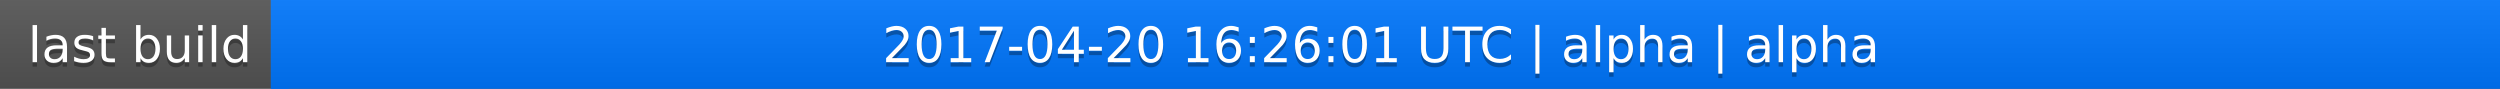
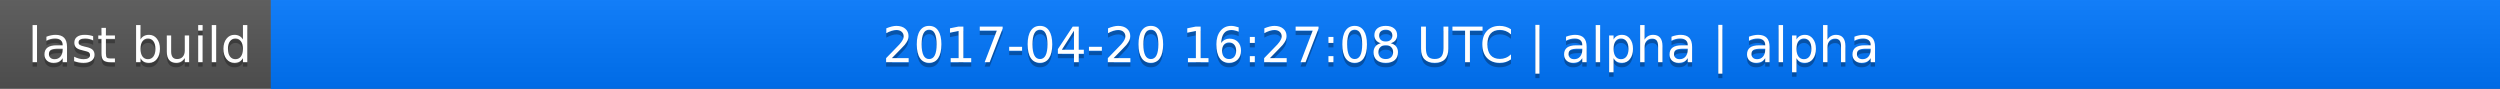
<svg xmlns="http://www.w3.org/2000/svg" width="563" height="20">
  <linearGradient id="a" x2="0" y2="100%">
    <stop offset="0" stop-color="#bbb" stop-opacity=".1" />
    <stop offset="1" stop-opacity=".1" />
  </linearGradient>
  <rect rx="0" width="563" height="20" fill="#555" />
  <rect rx="0" x="61" width="502" height="20" fill="#07f" />
  <path fill="#07f" d="M61 0h4v20h-4z" />
  <rect rx="0" width="563" height="20" fill="url(#a)" />
  <g fill="#fff" text-anchor="middle" font-family="DejaVu Sans,Verdana,Geneva,sans-serif" font-size="11">
    <text x="31.5" y="15" fill="#010101" fill-opacity=".3">last build</text>
    <text x="31.5" y="14">last build</text>
-     <text x="311" y="15" fill="#010101" fill-opacity=".3">2017-04-20 16:26:01 UTC | alpha | alpha</text>
-     <text x="311" y="14">2017-04-20 16:26:01 UTC | alpha | alpha</text>
+     <text x="311" y="15" fill="#010101" fill-opacity=".3">2017-04-20 16:27:08 UTC | alpha | alpha</text>
+     <text x="311" y="14">2017-04-20 16:27:08 UTC | alpha | alpha</text>
  </g>
</svg>
